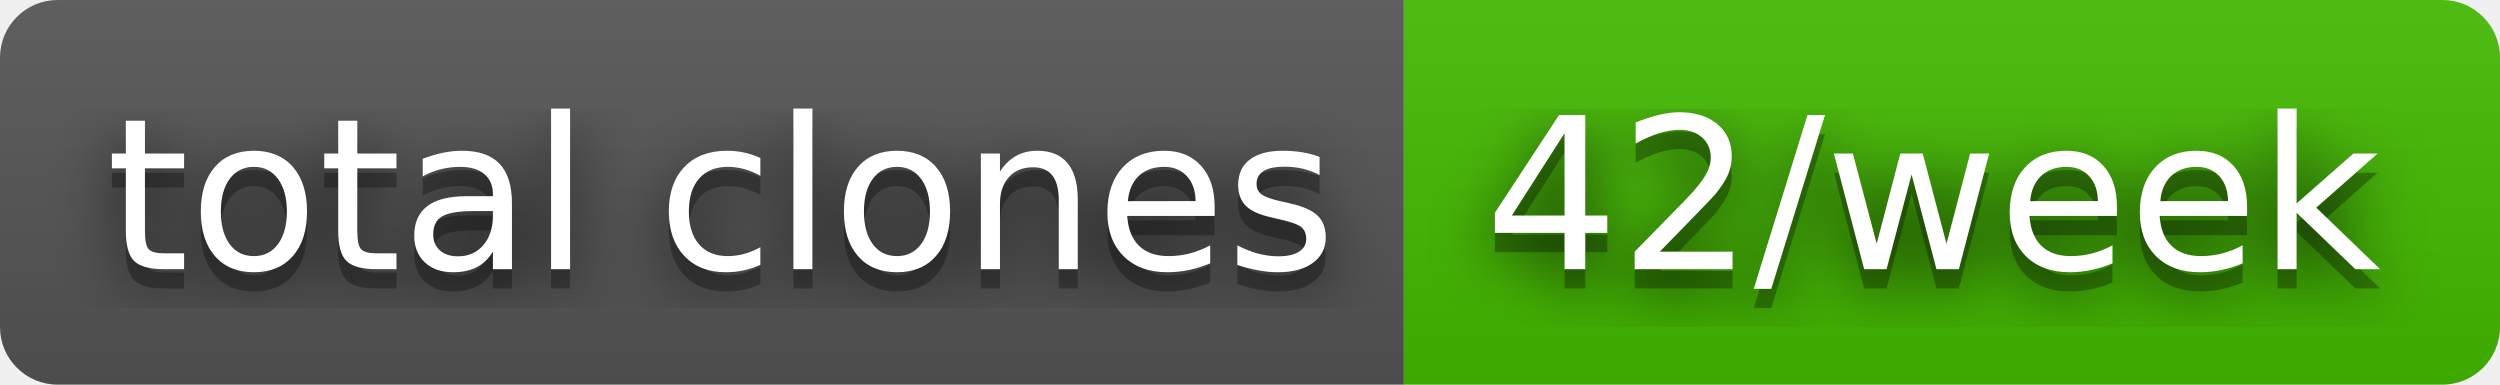
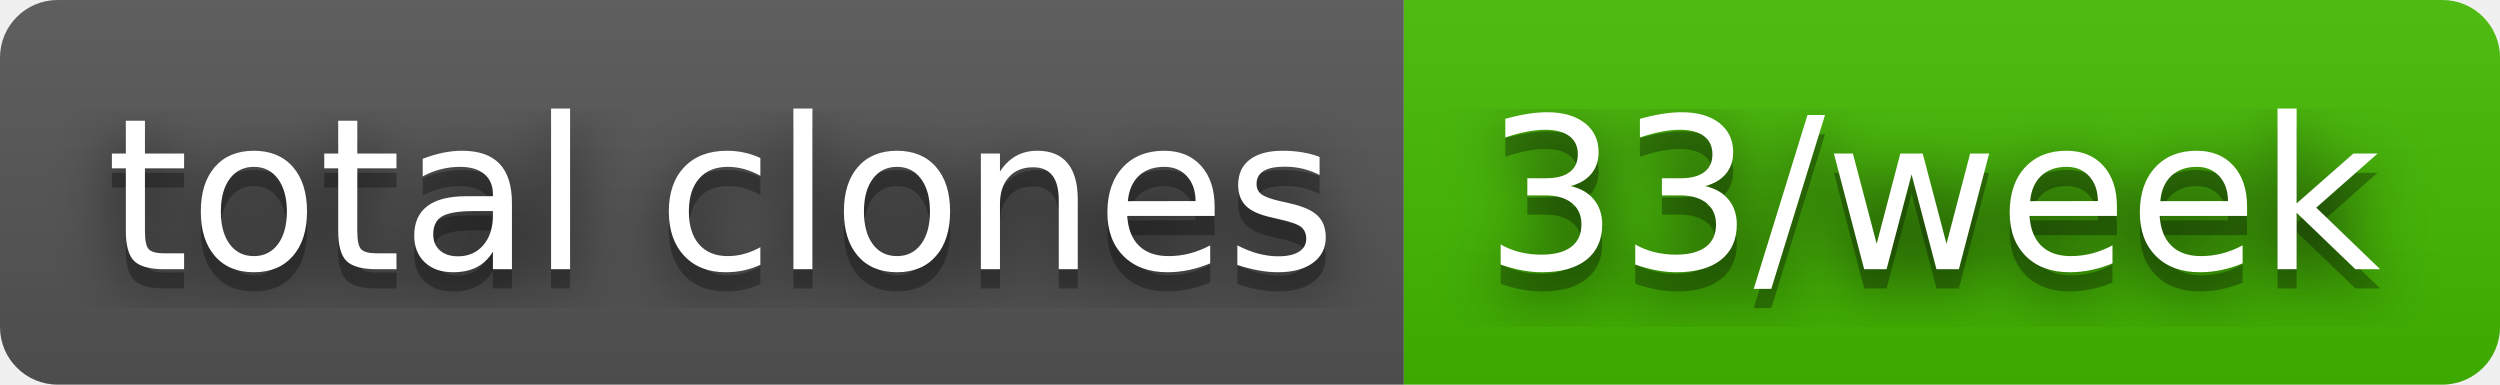
- <svg xmlns="http://www.w3.org/2000/svg" width="130" height="20" role="img" aria-label="total clones: 42/week">
+ <svg xmlns="http://www.w3.org/2000/svg" width="130" height="20" role="img" aria-label="total clones: 33/week">
  <filter id="blur">
    <feGaussianBlur stdDeviation="16" />
  </filter>
  <linearGradient id="s" x2="0" y2="100%">
    <stop offset="0" stop-color="#bbb" stop-opacity=".1" />
    <stop offset="1" stop-opacity=".1" />
  </linearGradient>
  <clipPath id="r">
    <rect width="130" height="20" rx="3" />
  </clipPath>
  <g clip-path="url(#r)">
    <rect width="73" height="20" fill="#555" />
    <rect x="73" width="57" height="20" fill="#4b0" />
    <rect width="130" height="20" fill="url(#s)" />
  </g>
  <g fill="#fff" text-anchor="middle" font-family="Verdana,Geneva,DejaVu Sans,sans-serif" text-rendering="geometricPrecision" font-size="110">
    <g transform="scale(.1)">
      <g aria-hidden="true" fill="#010101">
        <text x="375" y="150" fill-opacity=".8" filter="url(#blur)" textLength="630">total clones</text>
        <text x="375" y="150" fill-opacity=".3" textLength="630">total clones</text>
      </g>
      <text x="375" y="140" textLength="630">total clones</text>
    </g>
    <g transform="scale(.1)">
      <g aria-hidden="true" fill="#010101">
-         <text x="1005" y="150" fill-opacity=".8" filter="url(#blur)" textLength="470">42/week</text>
-         <text x="1005" y="150" fill-opacity=".3" textLength="470">42/week</text>
+         <text x="1005" y="150" fill-opacity=".8" filter="url(#blur)" textLength="470">33/week</text>
+         <text x="1005" y="150" fill-opacity=".3" textLength="470">33/week</text>
      </g>
-       <text x="1005" y="140" textLength="470">42/week</text>
+       <text x="1005" y="140" textLength="470">33/week</text>
    </g>
  </g>
</svg>
